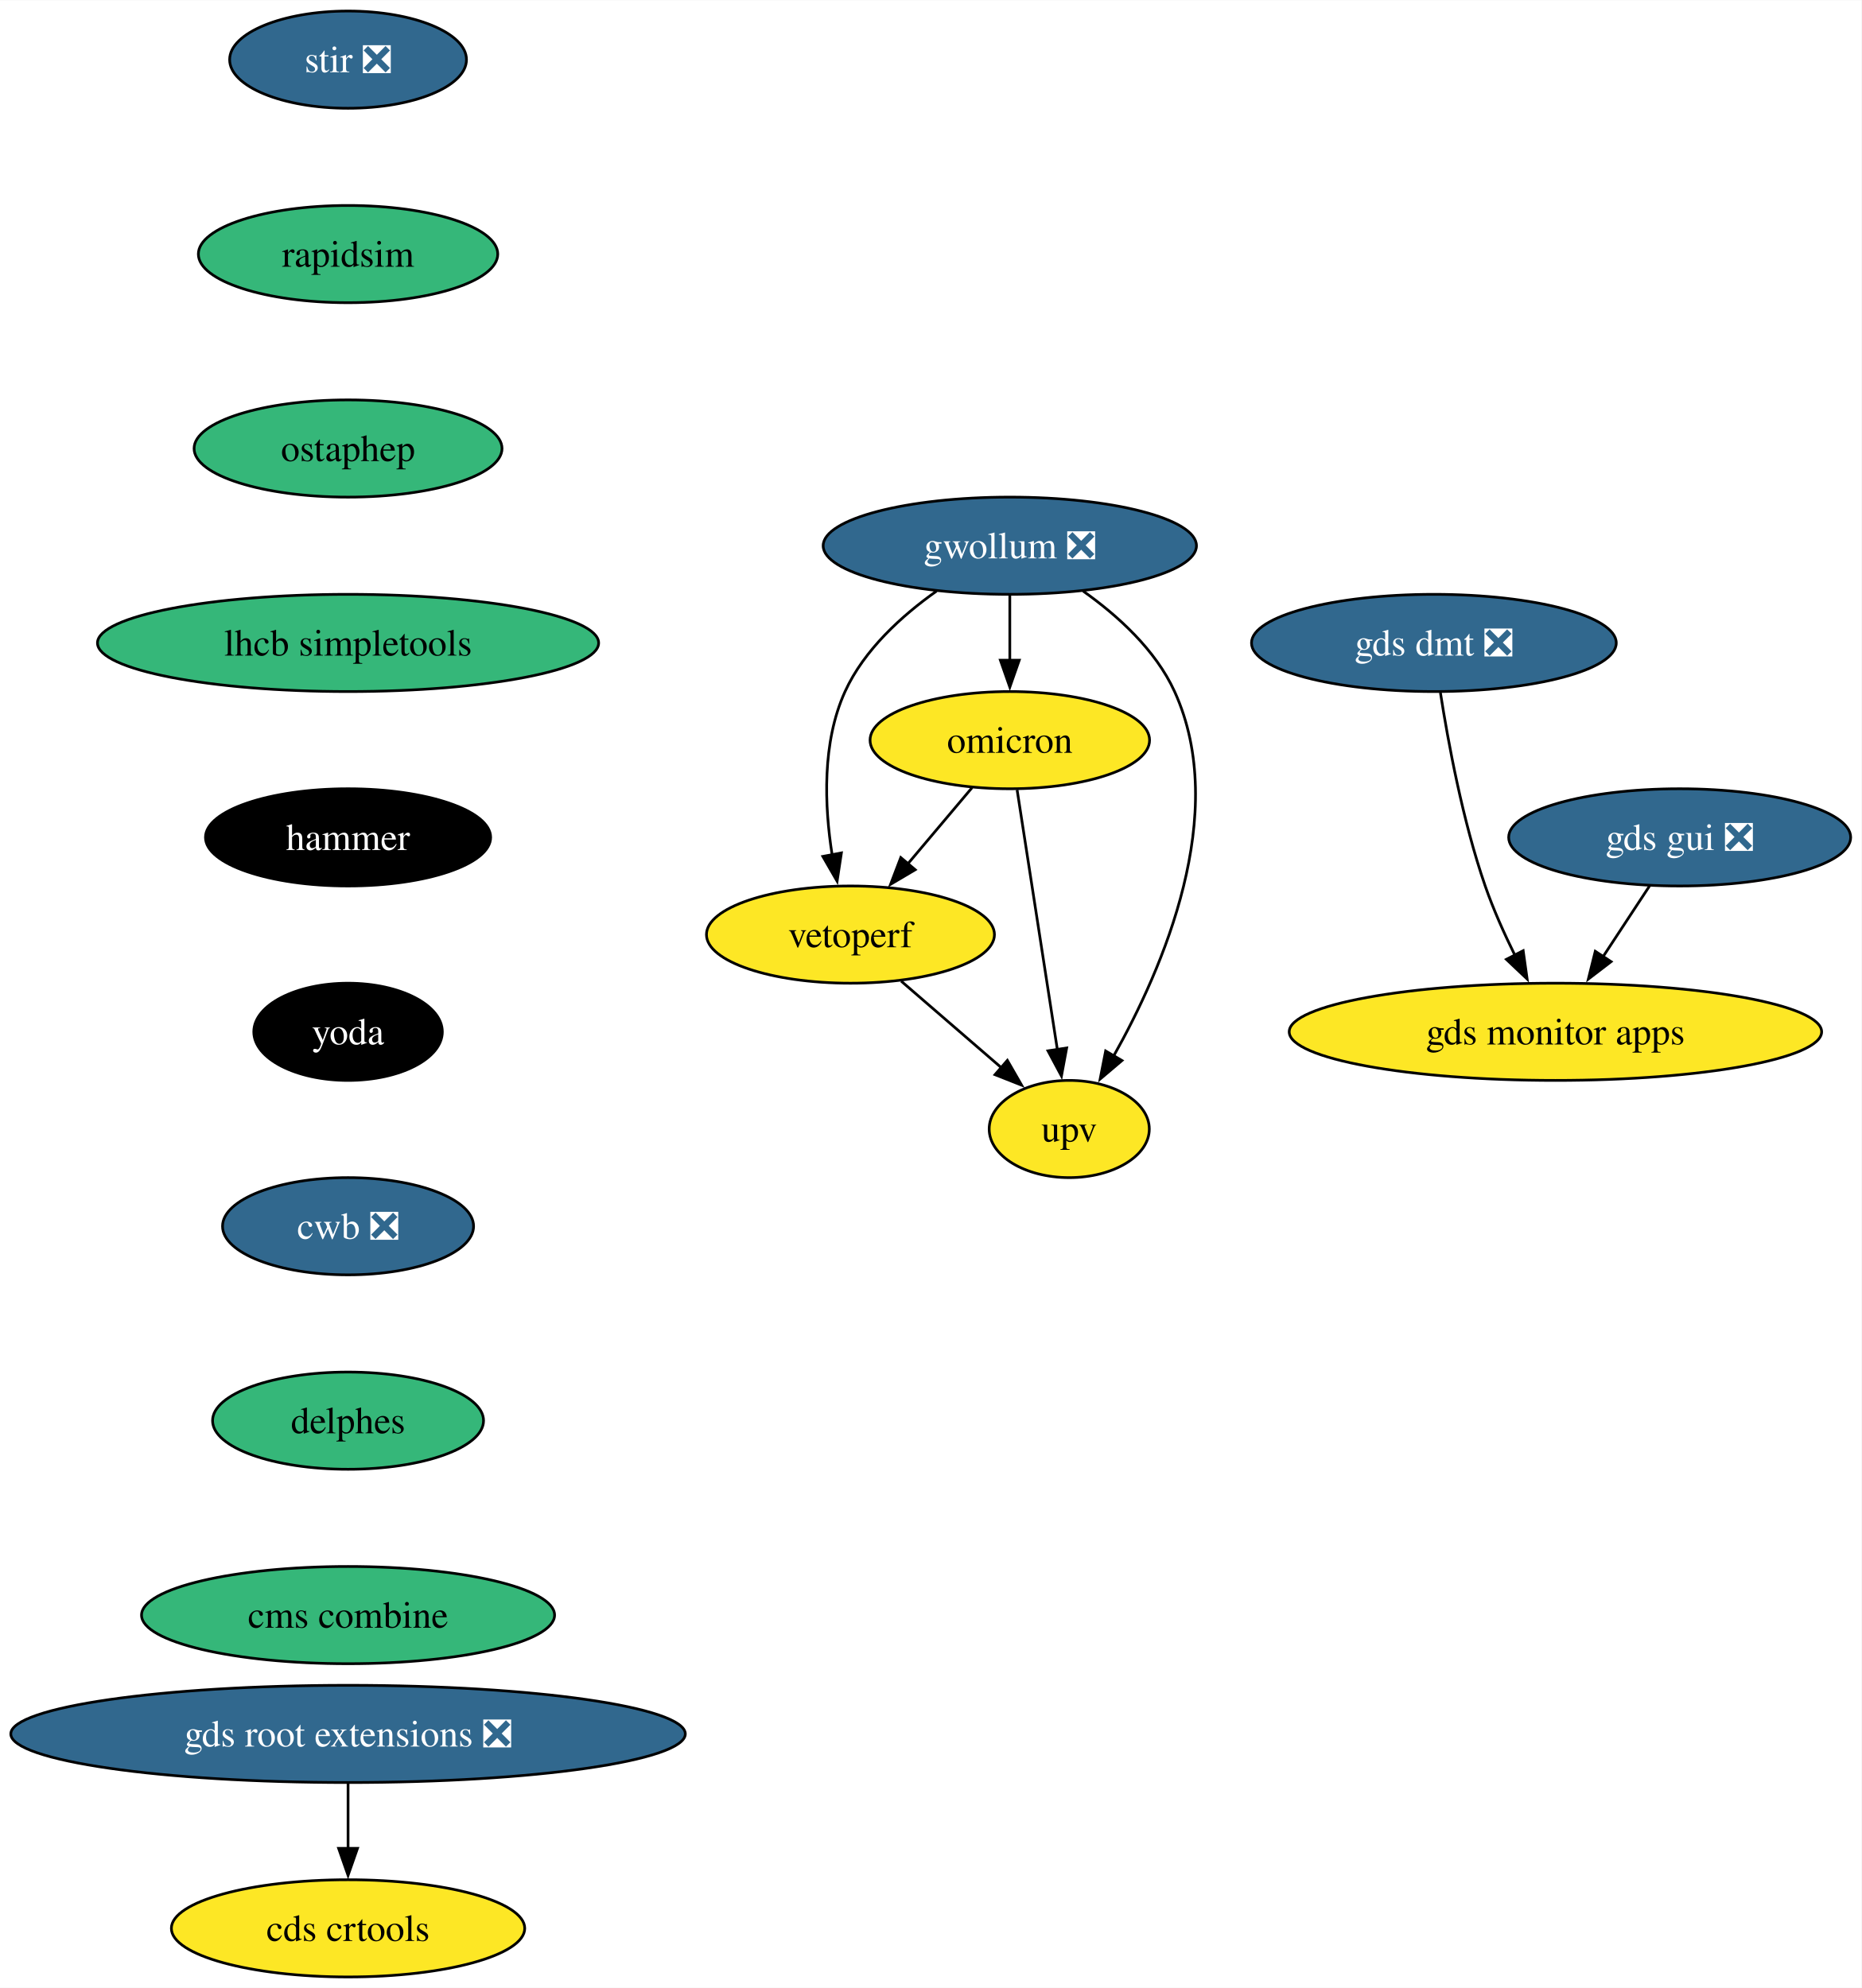
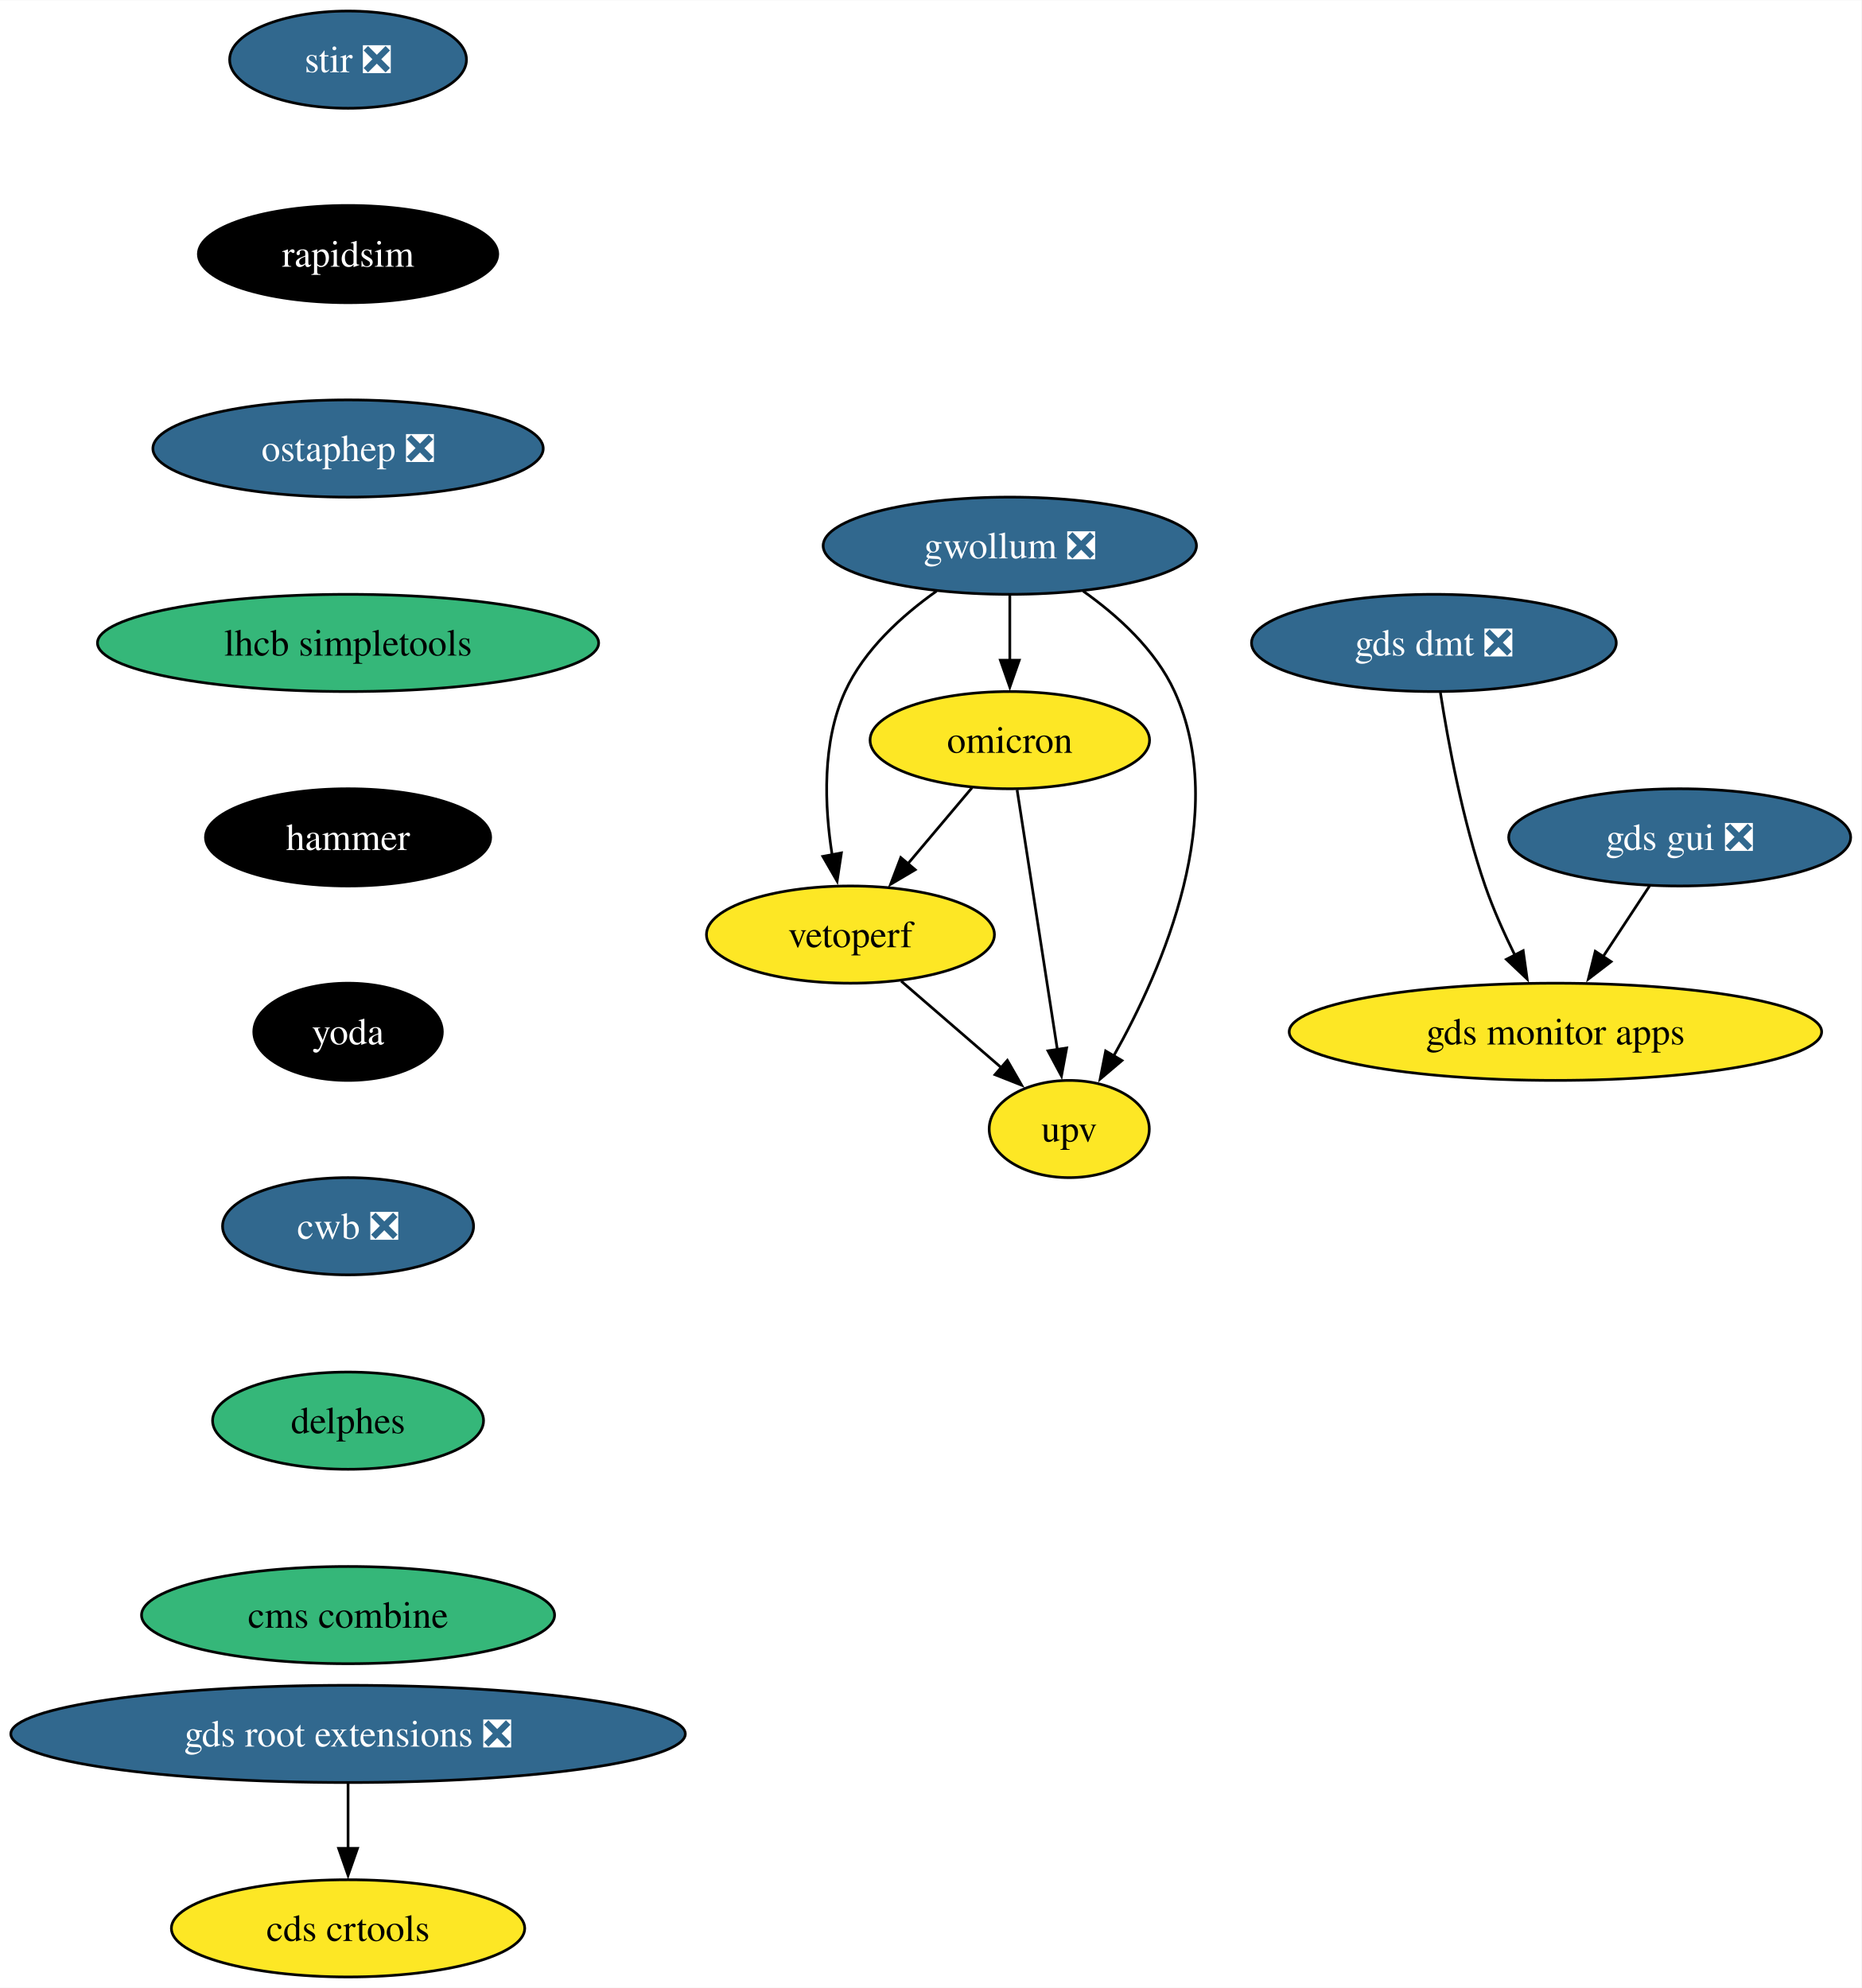
<svg xmlns="http://www.w3.org/2000/svg" xmlns:xlink="http://www.w3.org/1999/xlink" width="689pt" height="736pt" viewBox="0.00 0.00 689.17 736.00">
  <g id="graph0" class="graph" transform="scale(1 1) rotate(0) translate(4 732)">
    <polygon fill="white" stroke="none" points="-4,4 -4,-732 685.17,-732 685.17,4 -4,4" />
    <g id="node1" class="node">
      <g id="a_node1">
        <a xlink:href="https://github.com/conda-forge/stir-feedstock/pull/131" xlink:title="stir ❎">
          <ellipse fill="#31688e" stroke="black" cx="124.86" cy="-710" rx="43.84" ry="18" />
          <text text-anchor="middle" x="124.86" y="-705.33" font-family="Times,serif" font-size="14.00" fill="white">stir ❎</text>
        </a>
      </g>
    </g>
    <g id="node2" class="node">
      <g id="a_node2">
        <a xlink:href="https://github.com/conda-forge/rapidsim-feedstock" xlink:title="rapidsim">
-           <ellipse fill="#35b779" stroke="black" cx="124.86" cy="-638" rx="55.42" ry="18" />
-           <text text-anchor="middle" x="124.86" y="-633.33" font-family="Times,serif" font-size="14.00">rapidsim</text>
+           <ellipse fill="#000000" stroke="black" cx="124.86" cy="-638" rx="55.42" ry="18" />
+           <text text-anchor="middle" x="124.86" y="-633.33" font-family="Times,serif" font-size="14.00" fill="white">rapidsim</text>
        </a>
      </g>
    </g>
    <g id="node3" class="node">
      <g id="a_node3">
-         <a xlink:href="https://github.com/conda-forge/ostaphep-feedstock" xlink:title="ostaphep">
-           <ellipse fill="#35b779" stroke="black" cx="124.86" cy="-566" rx="57" ry="18" />
-           <text text-anchor="middle" x="124.86" y="-561.33" font-family="Times,serif" font-size="14.00">ostaphep</text>
+         <a xlink:href="https://github.com/conda-forge/ostaphep-feedstock/pull/150" xlink:title="ostaphep ❎">
+           <ellipse fill="#31688e" stroke="black" cx="124.86" cy="-566" rx="72.25" ry="18" />
+           <text text-anchor="middle" x="124.86" y="-561.33" font-family="Times,serif" font-size="14.00" fill="white">ostaphep ❎</text>
        </a>
      </g>
    </g>
    <g id="node4" class="node">
      <g id="a_node4">
        <a xlink:href="https://github.com/conda-forge/lhcb-simpletools-feedstock" xlink:title="lhcb simpletools">
          <ellipse fill="#35b779" stroke="black" cx="124.86" cy="-494" rx="92.77" ry="18" />
          <text text-anchor="middle" x="124.86" y="-489.32" font-family="Times,serif" font-size="14.00">lhcb simpletools</text>
        </a>
      </g>
    </g>
    <g id="node5" class="node">
      <g id="a_node5">
        <a xlink:href="https://github.com/conda-forge/hammer-feedstock" xlink:title="hammer">
          <ellipse fill="#000000" stroke="black" cx="124.86" cy="-422" rx="52.79" ry="18" />
          <text text-anchor="middle" x="124.86" y="-417.32" font-family="Times,serif" font-size="14.00" fill="white">hammer</text>
        </a>
      </g>
    </g>
    <g id="node10" class="node">
      <g id="a_node10">
        <a xlink:href="https://github.com/conda-forge/yoda-feedstock" xlink:title="yoda">
          <ellipse fill="#000000" stroke="black" cx="124.86" cy="-350" rx="34.9" ry="18" />
          <text text-anchor="middle" x="124.86" y="-345.32" font-family="Times,serif" font-size="14.00" fill="white">yoda</text>
        </a>
      </g>
    </g>
    <g id="node6" class="node">
      <g id="a_node6">
        <a xlink:href="https://github.com/conda-forge/gwollum-feedstock/pull/66" xlink:title="gwollum ❎">
          <ellipse fill="#31688e" stroke="black" cx="369.86" cy="-530" rx="69.1" ry="18" />
          <text text-anchor="middle" x="369.86" y="-525.33" font-family="Times,serif" font-size="14.00" fill="white">gwollum ❎</text>
        </a>
      </g>
    </g>
    <g id="node7" class="node">
      <g id="a_node7">
        <a xlink:href="https://github.com/conda-forge/omicron-feedstock" xlink:title="omicron">
          <ellipse fill="#fde725" stroke="black" cx="369.86" cy="-458" rx="51.74" ry="18" />
          <text text-anchor="middle" x="369.86" y="-453.32" font-family="Times,serif" font-size="14.00">omicron</text>
        </a>
      </g>
    </g>
    <g id="edge5" class="edge">
      <path fill="none" stroke="black" d="M369.86,-511.7C369.86,-504.41 369.86,-495.73 369.86,-487.54" />
      <polygon fill="black" stroke="black" points="373.36,-487.62 369.86,-477.62 366.36,-487.62 373.36,-487.62" />
    </g>
    <g id="node8" class="node">
      <g id="a_node8">
        <a xlink:href="https://github.com/conda-forge/vetoperf-feedstock" xlink:title="vetoperf">
          <ellipse fill="#fde725" stroke="black" cx="310.86" cy="-386" rx="53.31" ry="18" />
          <text text-anchor="middle" x="310.86" y="-381.32" font-family="Times,serif" font-size="14.00">vetoperf</text>
        </a>
      </g>
    </g>
    <g id="edge6" class="edge">
      <path fill="none" stroke="black" d="M342.74,-513.21C329.92,-504.13 315.9,-491.45 308.86,-476 300.28,-457.17 301.22,-433.69 304.07,-415.58" />
      <polygon fill="black" stroke="black" points="307.51,-416.25 305.92,-405.77 300.63,-414.95 307.51,-416.25" />
    </g>
    <g id="node9" class="node">
      <g id="a_node9">
        <a xlink:href="https://github.com/conda-forge/upv-feedstock" xlink:title="upv">
          <ellipse fill="#fde725" stroke="black" cx="391.86" cy="-314" rx="29.64" ry="18" />
          <text text-anchor="middle" x="391.86" y="-309.32" font-family="Times,serif" font-size="14.00">upv</text>
        </a>
      </g>
    </g>
    <g id="edge7" class="edge">
      <path fill="none" stroke="black" d="M396.99,-513.21C409.81,-504.13 423.82,-491.45 430.86,-476 451.42,-430.9 426.62,-373.55 408.22,-340.89" />
      <polygon fill="black" stroke="black" points="411.38,-339.36 403.3,-332.51 405.34,-342.9 411.38,-339.36" />
    </g>
    <g id="edge8" class="edge">
      <path fill="none" stroke="black" d="M355.88,-440.41C348.75,-431.95 339.94,-421.49 332,-412.08" />
      <polygon fill="black" stroke="black" points="334.84,-410.02 325.72,-404.63 329.49,-414.53 334.84,-410.02" />
    </g>
    <g id="edge9" class="edge">
      <path fill="none" stroke="black" d="M372.56,-439.59C376.28,-415.61 383.01,-372.14 387.46,-343.42" />
      <polygon fill="black" stroke="black" points="390.91,-344.02 388.98,-333.61 383.99,-342.95 390.91,-344.02" />
    </g>
    <g id="edge10" class="edge">
      <path fill="none" stroke="black" d="M329.65,-368.76C340.67,-359.24 354.74,-347.08 366.71,-336.73" />
      <polygon fill="black" stroke="black" points="368.95,-339.43 374.23,-330.24 364.37,-334.13 368.95,-339.43" />
    </g>
    <g id="node11" class="node">
      <g id="a_node11">
        <a xlink:href="https://github.com/conda-forge/cwb-feedstock/pull/32" xlink:title="cwb ❎">
          <ellipse fill="#31688e" stroke="black" cx="124.86" cy="-278" rx="46.47" ry="18" />
          <text text-anchor="middle" x="124.86" y="-273.32" font-family="Times,serif" font-size="14.00" fill="white">cwb ❎</text>
        </a>
      </g>
    </g>
    <g id="node16" class="node">
      <g id="a_node16">
        <a xlink:href="https://github.com/conda-forge/delphes-feedstock" xlink:title="delphes">
          <ellipse fill="#35b779" stroke="black" cx="124.86" cy="-206" rx="50.16" ry="18" />
          <text text-anchor="middle" x="124.86" y="-201.33" font-family="Times,serif" font-size="14.00">delphes</text>
        </a>
      </g>
    </g>
    <g id="node12" class="node">
      <g id="a_node12">
        <a xlink:href="https://github.com/conda-forge/gds-root-extensions-feedstock/pull/37" xlink:title="gds root extensions ❎">
          <ellipse fill="#31688e" stroke="black" cx="124.86" cy="-90" rx="124.86" ry="18" />
          <text text-anchor="middle" x="124.86" y="-85.33" font-family="Times,serif" font-size="14.00" fill="white">gds root extensions ❎</text>
        </a>
      </g>
    </g>
    <g id="node13" class="node">
      <g id="a_node13">
        <a xlink:href="https://github.com/conda-forge/cds-crtools-feedstock" xlink:title="cds crtools">
          <ellipse fill="#fde725" stroke="black" cx="124.86" cy="-18" rx="65.41" ry="18" />
          <text text-anchor="middle" x="124.86" y="-13.32" font-family="Times,serif" font-size="14.00">cds crtools</text>
        </a>
      </g>
    </g>
    <g id="edge13" class="edge">
      <path fill="none" stroke="black" d="M124.86,-71.7C124.86,-64.41 124.86,-55.73 124.86,-47.54" />
      <polygon fill="black" stroke="black" points="128.36,-47.62 124.86,-37.62 121.36,-47.62 128.36,-47.62" />
    </g>
    <g id="node14" class="node">
      <g id="a_node14">
        <a xlink:href="https://github.com/conda-forge/gds-gui-feedstock/pull/29" xlink:title="gds gui ❎">
          <ellipse fill="#31688e" stroke="black" cx="617.86" cy="-422" rx="63.31" ry="18" />
          <text text-anchor="middle" x="617.86" y="-417.32" font-family="Times,serif" font-size="14.00" fill="white">gds gui ❎</text>
        </a>
      </g>
    </g>
    <g id="node15" class="node">
      <g id="a_node15">
        <a xlink:href="https://github.com/conda-forge/gds-monitor-apps-feedstock" xlink:title="gds monitor apps">
          <ellipse fill="#fde725" stroke="black" cx="571.86" cy="-350" rx="98.56" ry="18" />
          <text text-anchor="middle" x="571.86" y="-345.32" font-family="Times,serif" font-size="14.00">gds monitor apps</text>
        </a>
      </g>
    </g>
    <g id="edge14" class="edge">
      <path fill="none" stroke="black" d="M606.73,-404.05C601.55,-396.18 595.27,-386.62 589.47,-377.79" />
      <polygon fill="black" stroke="black" points="592.46,-375.98 584.05,-369.54 586.61,-379.82 592.46,-375.98" />
    </g>
    <g id="node18" class="node">
      <g id="a_node18">
        <a xlink:href="https://github.com/conda-forge/cms-combine-feedstock" xlink:title="cms combine">
          <ellipse fill="#35b779" stroke="black" cx="124.86" cy="-134" rx="76.46" ry="18" />
          <text text-anchor="middle" x="124.86" y="-129.32" font-family="Times,serif" font-size="14.00">cms combine</text>
        </a>
      </g>
    </g>
    <g id="node17" class="node">
      <g id="a_node17">
        <a xlink:href="https://github.com/conda-forge/gds-dmt-feedstock/pull/11" xlink:title="gds dmt ❎">
          <ellipse fill="#31688e" stroke="black" cx="526.86" cy="-494" rx="67.52" ry="18" />
          <text text-anchor="middle" x="526.86" y="-489.32" font-family="Times,serif" font-size="14.00" fill="white">gds dmt ❎</text>
        </a>
      </g>
    </g>
    <g id="edge16" class="edge">
      <path fill="none" stroke="black" d="M529.28,-475.6C532.11,-457.4 537.49,-428.19 545.86,-404 548.85,-395.38 552.9,-386.35 556.91,-378.23" />
      <polygon fill="black" stroke="black" points="559.92,-380.04 561.39,-369.55 553.7,-376.83 559.92,-380.04" />
    </g>
  </g>
</svg>
